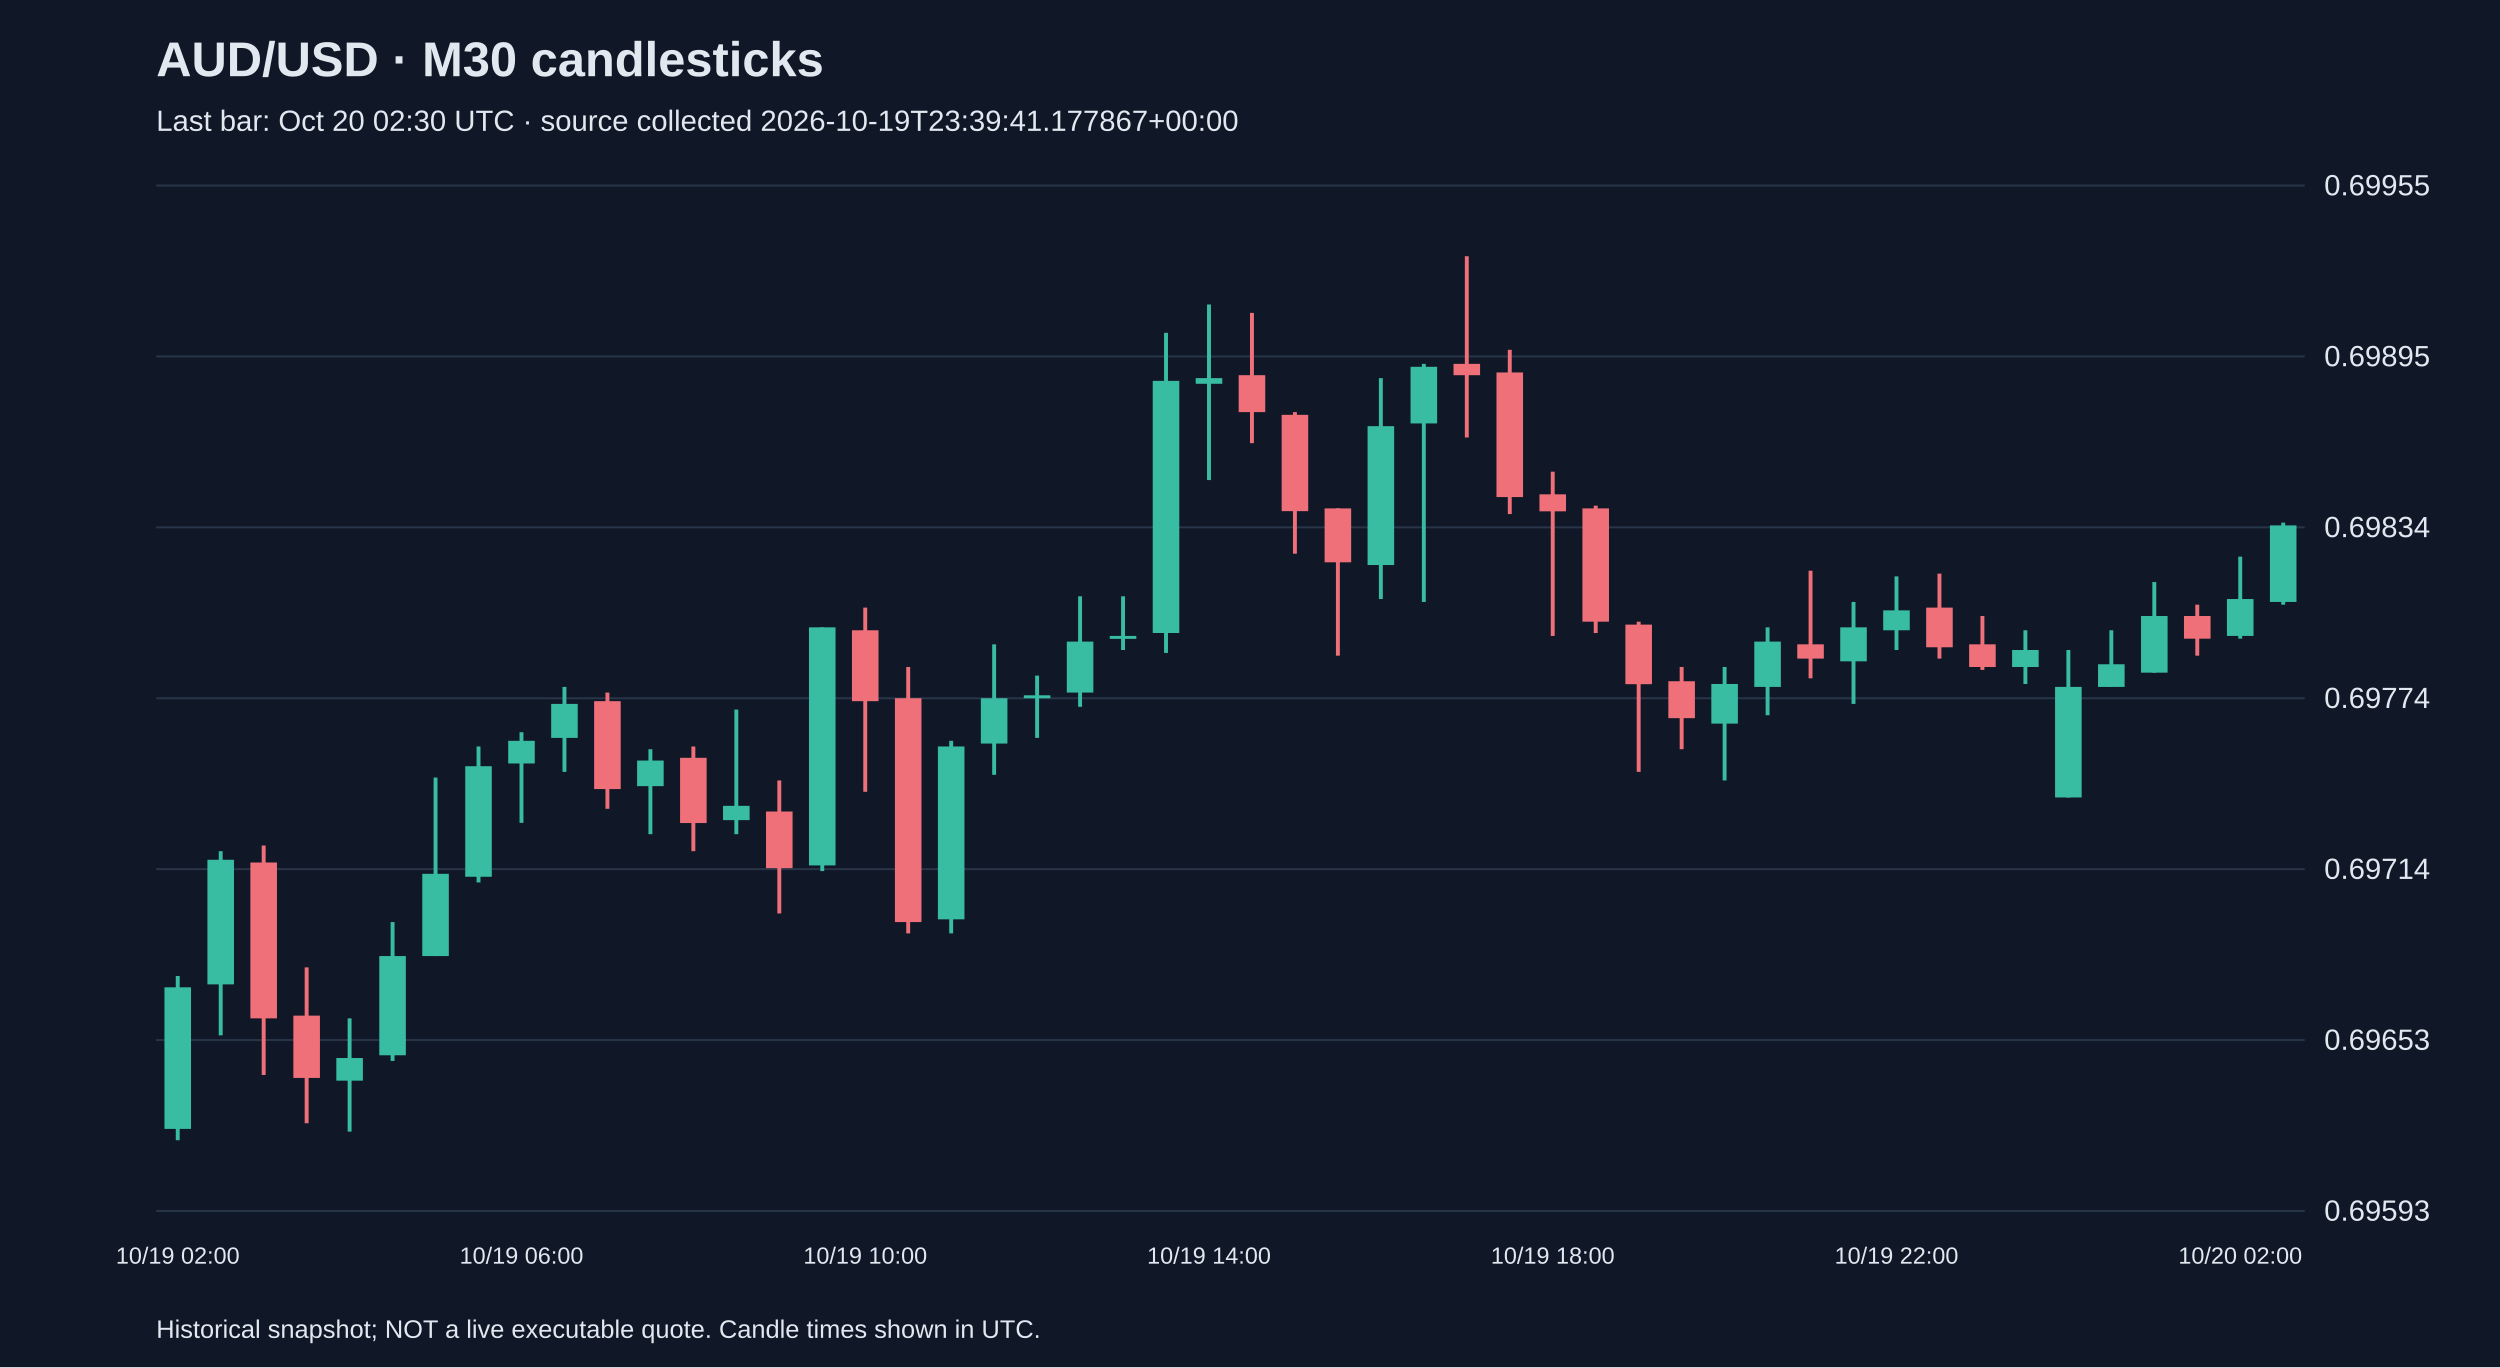
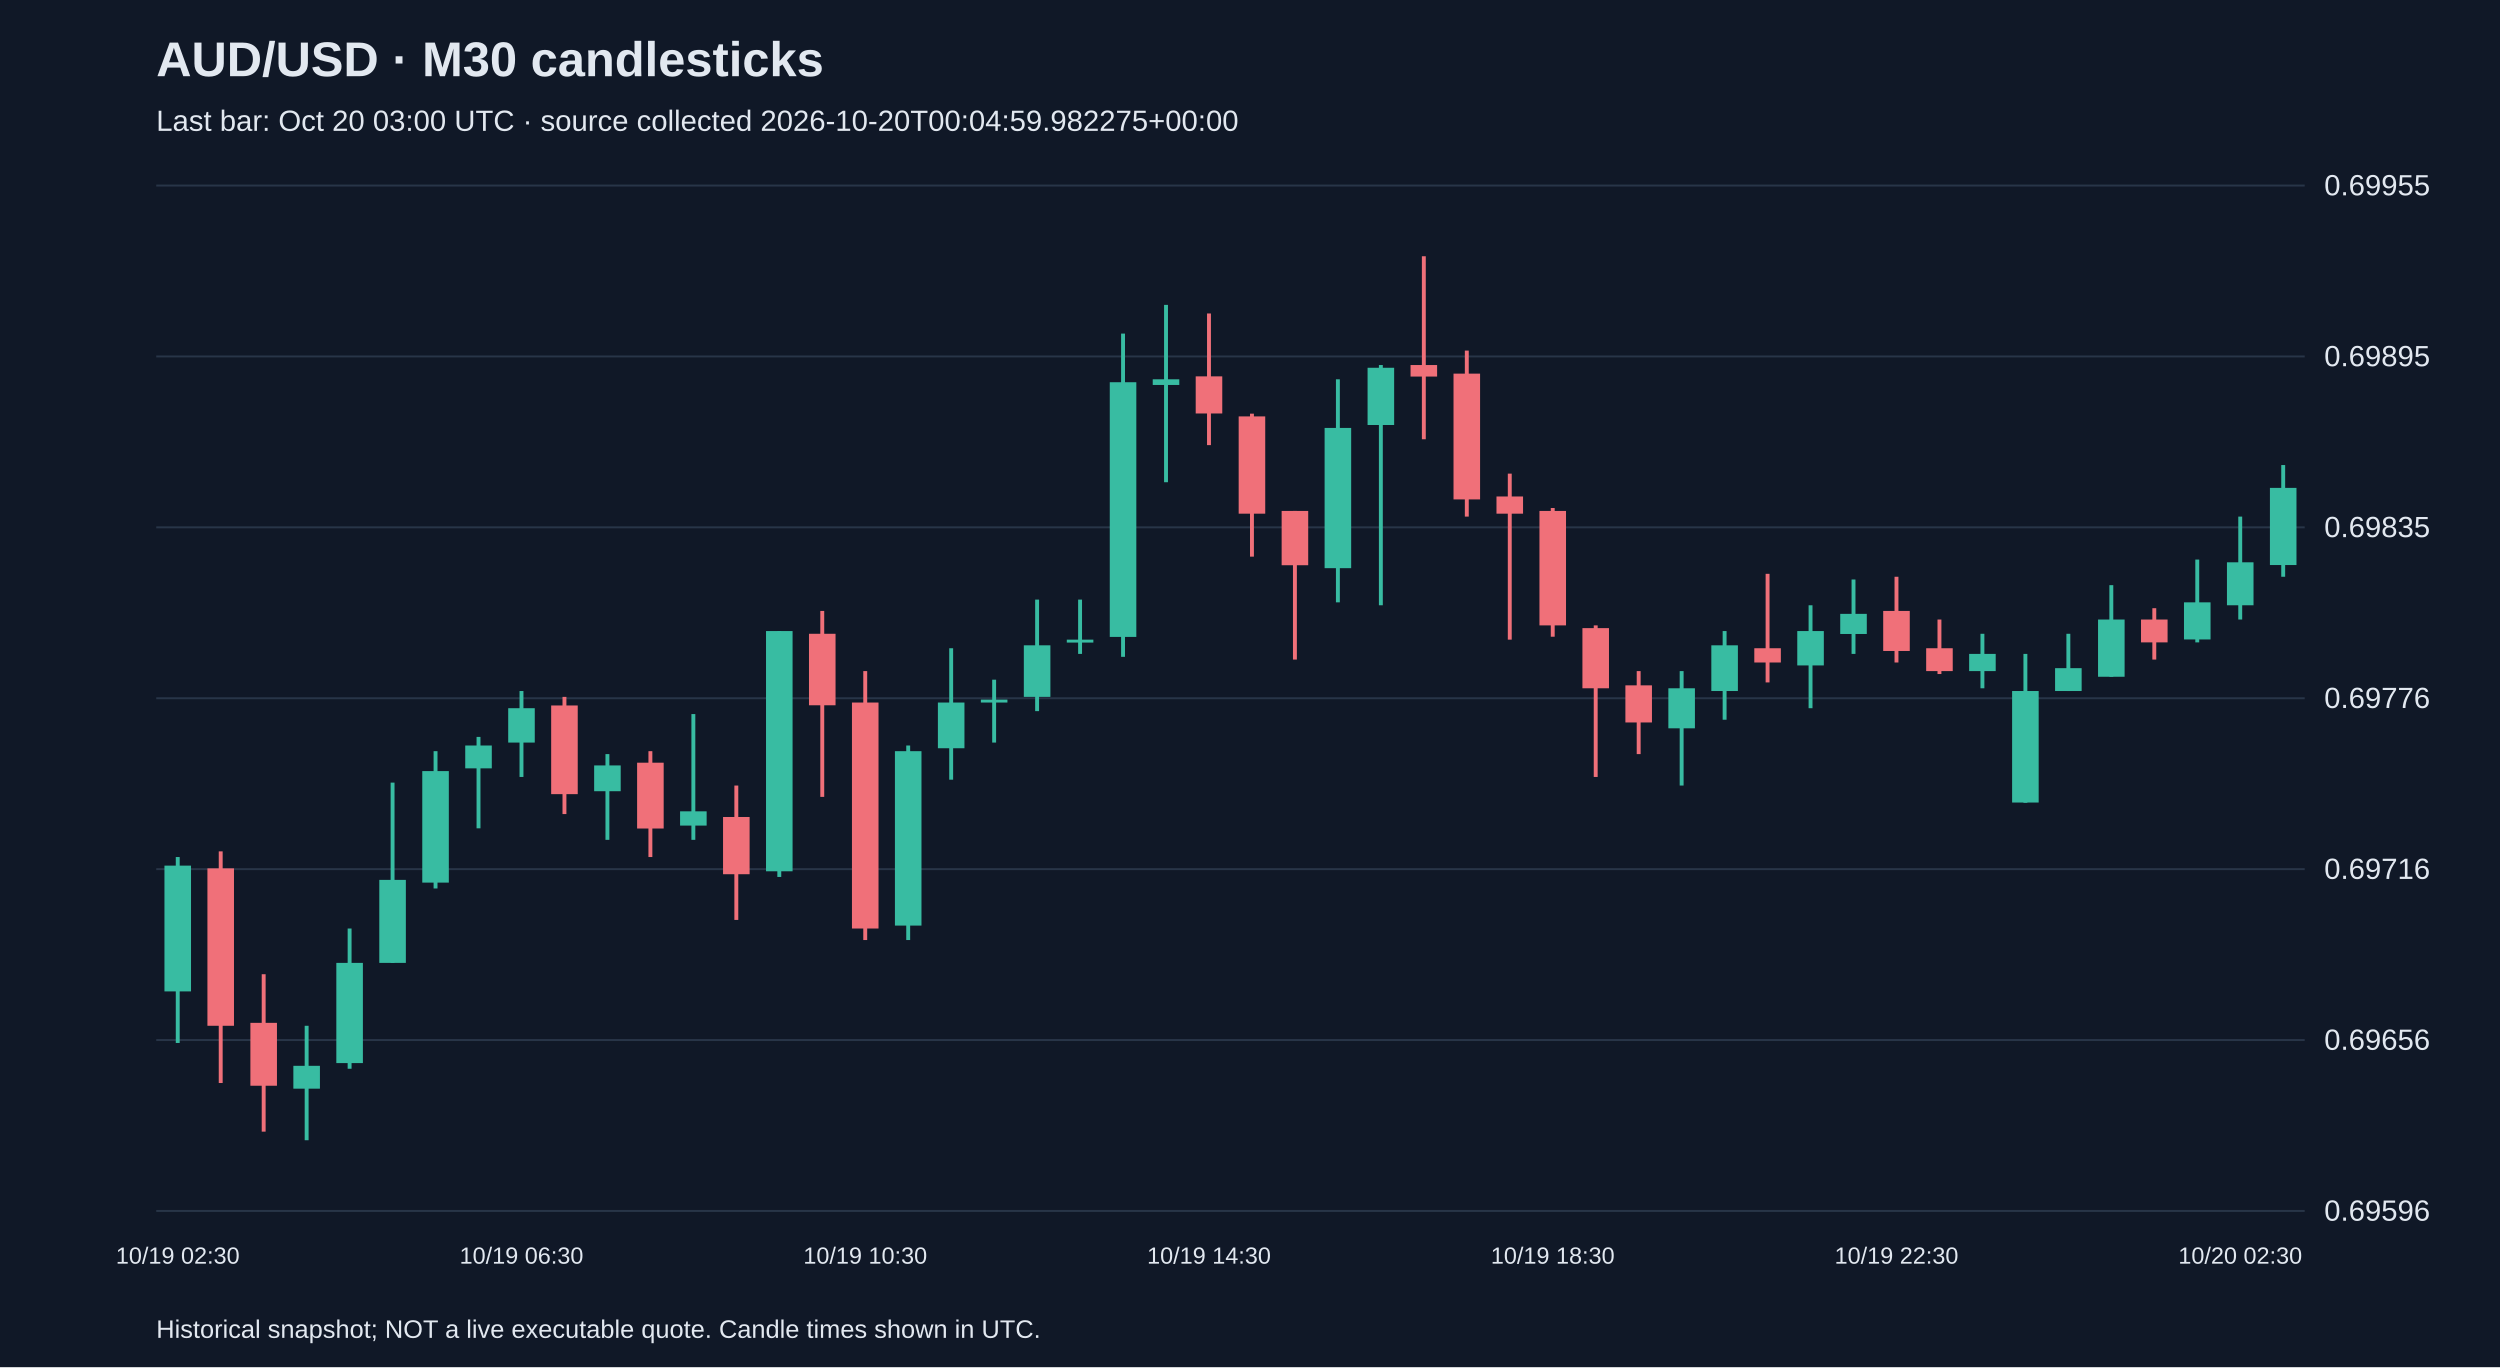
<svg xmlns="http://www.w3.org/2000/svg" viewBox="0 0 1280 700">
  <rect width="100%" height="100%" fill="#101827" />
  <style>text{font-family:Arial,sans-serif;fill:#e2e8f0}</style>
  <text x="80" y="39" font-size="25" font-weight="bold">AUD/USD · M30 candlesticks</text>
-   <text x="80" y="67" font-size="15" fill="#a6b1c5">Last bar: Oct 20 02:30 UTC · source collected 2026-10-19T23:39:41.177867+00:00</text>
+   <text x="80" y="67" font-size="15" fill="#a6b1c5">Last bar: Oct 20 03:00 UTC · source collected 2026-10-20T00:04:59.982275+00:00</text>
  <line x1="80" y1="620.0" x2="1180" y2="620.0" stroke="#283548" />
-   <text x="1190" y="625.0" font-size="15">0.69593</text>
+   <text x="1190" y="625.0" font-size="15">0.69596</text>
  <line x1="80" y1="532.5" x2="1180" y2="532.5" stroke="#283548" />
-   <text x="1190" y="537.5" font-size="15">0.69653</text>
+   <text x="1190" y="537.5" font-size="15">0.69656</text>
  <line x1="80" y1="445.0" x2="1180" y2="445.0" stroke="#283548" />
-   <text x="1190" y="450.0" font-size="15">0.69714</text>
+   <text x="1190" y="450.0" font-size="15">0.69716</text>
  <line x1="80" y1="357.5" x2="1180" y2="357.5" stroke="#283548" />
-   <text x="1190" y="362.5" font-size="15">0.69774</text>
+   <text x="1190" y="362.5" font-size="15">0.69776</text>
  <line x1="80" y1="270.0" x2="1180" y2="270.0" stroke="#283548" />
-   <text x="1190" y="275.0" font-size="15">0.69834</text>
+   <text x="1190" y="275.0" font-size="15">0.69835</text>
  <line x1="80" y1="182.5" x2="1180" y2="182.5" stroke="#283548" />
  <text x="1190" y="187.5" font-size="15">0.69895</text>
  <line x1="80" y1="95.0" x2="1180" y2="95.0" stroke="#283548" />
  <text x="1190" y="100.0" font-size="15">0.69955</text>
-   <line x1="91.0" y1="499.7" x2="91.0" y2="583.8" stroke="#38bca2" stroke-width="2" />
-   <rect x="84.2" y="505.5" width="13.6" height="72.5" fill="#38bca2" />
-   <text x="91.0" y="647" text-anchor="middle" font-size="12">10/19 02:00</text>
-   <line x1="113.0" y1="435.8" x2="113.0" y2="530.1" stroke="#38bca2" stroke-width="2" />
-   <rect x="106.2" y="440.2" width="13.6" height="63.8" fill="#38bca2" />
-   <line x1="135.0" y1="432.9" x2="135.0" y2="550.4" stroke="#f07079" stroke-width="2" />
-   <rect x="128.2" y="441.6" width="13.6" height="79.8" fill="#f07079" />
-   <line x1="157.0" y1="495.3" x2="157.0" y2="575.1" stroke="#f07079" stroke-width="2" />
-   <rect x="150.2" y="520.0" width="13.6" height="31.9" fill="#f07079" />
-   <line x1="179.0" y1="521.4" x2="179.0" y2="579.4" stroke="#38bca2" stroke-width="2" />
-   <rect x="172.2" y="541.7" width="13.6" height="11.6" fill="#38bca2" />
-   <line x1="201.0" y1="472.1" x2="201.0" y2="543.2" stroke="#38bca2" stroke-width="2" />
-   <rect x="194.2" y="489.5" width="13.6" height="50.8" fill="#38bca2" />
-   <line x1="223.0" y1="398.1" x2="223.0" y2="489.5" stroke="#38bca2" stroke-width="2" />
-   <rect x="216.2" y="447.4" width="13.6" height="42.1" fill="#38bca2" />
-   <line x1="245.0" y1="382.2" x2="245.0" y2="451.8" stroke="#38bca2" stroke-width="2" />
-   <rect x="238.2" y="392.3" width="13.6" height="56.6" fill="#38bca2" />
-   <line x1="267.0" y1="374.9" x2="267.0" y2="421.3" stroke="#38bca2" stroke-width="2" />
-   <rect x="260.2" y="379.3" width="13.6" height="11.6" fill="#38bca2" />
-   <text x="267.0" y="647" text-anchor="middle" font-size="12">10/19 06:00</text>
-   <line x1="289.0" y1="351.7" x2="289.0" y2="395.2" stroke="#38bca2" stroke-width="2" />
-   <rect x="282.2" y="360.4" width="13.6" height="17.4" fill="#38bca2" />
-   <line x1="311.0" y1="354.6" x2="311.0" y2="414.1" stroke="#f07079" stroke-width="2" />
-   <rect x="304.2" y="359.0" width="13.6" height="45.0" fill="#f07079" />
-   <line x1="333.0" y1="383.6" x2="333.0" y2="427.1" stroke="#38bca2" stroke-width="2" />
-   <rect x="326.2" y="389.4" width="13.6" height="13.1" fill="#38bca2" />
-   <line x1="355.0" y1="382.2" x2="355.0" y2="435.8" stroke="#f07079" stroke-width="2" />
-   <rect x="348.2" y="388.0" width="13.6" height="33.4" fill="#f07079" />
-   <line x1="377.0" y1="363.3" x2="377.0" y2="427.1" stroke="#38bca2" stroke-width="2" />
-   <rect x="370.2" y="412.6" width="13.6" height="7.3" fill="#38bca2" />
-   <line x1="399.0" y1="399.6" x2="399.0" y2="467.7" stroke="#f07079" stroke-width="2" />
-   <rect x="392.2" y="415.5" width="13.6" height="29.0" fill="#f07079" />
-   <line x1="421.0" y1="321.2" x2="421.0" y2="446.0" stroke="#38bca2" stroke-width="2" />
-   <rect x="414.2" y="321.2" width="13.6" height="121.9" fill="#38bca2" />
-   <line x1="443.0" y1="311.1" x2="443.0" y2="405.4" stroke="#f07079" stroke-width="2" />
-   <rect x="436.2" y="322.7" width="13.6" height="36.3" fill="#f07079" />
-   <text x="443.0" y="647" text-anchor="middle" font-size="12">10/19 10:00</text>
-   <line x1="465.0" y1="341.5" x2="465.0" y2="477.9" stroke="#f07079" stroke-width="2" />
-   <rect x="458.2" y="357.5" width="13.6" height="114.6" fill="#f07079" />
-   <line x1="487.0" y1="379.3" x2="487.0" y2="477.9" stroke="#38bca2" stroke-width="2" />
-   <rect x="480.2" y="382.2" width="13.6" height="88.5" fill="#38bca2" />
-   <line x1="509.0" y1="329.9" x2="509.0" y2="396.7" stroke="#38bca2" stroke-width="2" />
-   <rect x="502.2" y="357.5" width="13.6" height="23.2" fill="#38bca2" />
-   <line x1="531.0" y1="345.9" x2="531.0" y2="377.8" stroke="#38bca2" stroke-width="2" />
-   <rect x="524.2" y="356.0" width="13.6" height="1.5" fill="#38bca2" />
-   <line x1="553.0" y1="305.3" x2="553.0" y2="361.9" stroke="#38bca2" stroke-width="2" />
-   <rect x="546.2" y="328.5" width="13.6" height="26.1" fill="#38bca2" />
-   <line x1="575.0" y1="305.3" x2="575.0" y2="332.8" stroke="#38bca2" stroke-width="2" />
-   <rect x="568.2" y="325.6" width="13.6" height="1.5" fill="#38bca2" />
-   <line x1="597.0" y1="170.4" x2="597.0" y2="334.3" stroke="#38bca2" stroke-width="2" />
-   <rect x="590.2" y="195.0" width="13.6" height="129.1" fill="#38bca2" />
-   <line x1="619.0" y1="155.9" x2="619.0" y2="245.8" stroke="#38bca2" stroke-width="2" />
-   <rect x="612.2" y="193.6" width="13.6" height="2.9" fill="#38bca2" />
-   <text x="619.0" y="647" text-anchor="middle" font-size="12">10/19 14:00</text>
-   <line x1="641.0" y1="160.2" x2="641.0" y2="226.9" stroke="#f07079" stroke-width="2" />
-   <rect x="634.2" y="192.1" width="13.6" height="18.9" fill="#f07079" />
-   <line x1="663.0" y1="211.0" x2="663.0" y2="283.5" stroke="#f07079" stroke-width="2" />
-   <rect x="656.2" y="212.4" width="13.6" height="49.3" fill="#f07079" />
-   <line x1="685.0" y1="260.3" x2="685.0" y2="335.7" stroke="#f07079" stroke-width="2" />
-   <rect x="678.2" y="260.3" width="13.6" height="27.6" fill="#f07079" />
-   <line x1="707.0" y1="193.6" x2="707.0" y2="306.7" stroke="#38bca2" stroke-width="2" />
-   <rect x="700.2" y="218.2" width="13.6" height="71.1" fill="#38bca2" />
-   <line x1="729.0" y1="186.3" x2="729.0" y2="308.2" stroke="#38bca2" stroke-width="2" />
-   <rect x="722.2" y="187.8" width="13.6" height="29.0" fill="#38bca2" />
-   <line x1="751.0" y1="131.2" x2="751.0" y2="224.0" stroke="#f07079" stroke-width="2" />
-   <rect x="744.2" y="186.3" width="13.6" height="5.8" fill="#f07079" />
-   <line x1="773.0" y1="179.1" x2="773.0" y2="263.2" stroke="#f07079" stroke-width="2" />
-   <rect x="766.2" y="190.7" width="13.6" height="63.8" fill="#f07079" />
-   <line x1="795.0" y1="241.5" x2="795.0" y2="325.6" stroke="#f07079" stroke-width="2" />
-   <rect x="788.2" y="253.1" width="13.6" height="8.7" fill="#f07079" />
-   <text x="795.0" y="647" text-anchor="middle" font-size="12">10/19 18:00</text>
-   <line x1="817.0" y1="258.9" x2="817.0" y2="324.1" stroke="#f07079" stroke-width="2" />
-   <rect x="810.2" y="260.3" width="13.6" height="58.0" fill="#f07079" />
-   <line x1="839.0" y1="318.3" x2="839.0" y2="395.2" stroke="#f07079" stroke-width="2" />
-   <rect x="832.2" y="319.8" width="13.6" height="30.5" fill="#f07079" />
-   <line x1="861.0" y1="341.5" x2="861.0" y2="383.6" stroke="#f07079" stroke-width="2" />
-   <rect x="854.2" y="348.8" width="13.6" height="18.9" fill="#f07079" />
-   <line x1="883.0" y1="341.5" x2="883.0" y2="399.6" stroke="#38bca2" stroke-width="2" />
-   <rect x="876.2" y="350.2" width="13.6" height="20.3" fill="#38bca2" />
-   <line x1="905.0" y1="321.2" x2="905.0" y2="366.2" stroke="#38bca2" stroke-width="2" />
-   <rect x="898.2" y="328.5" width="13.6" height="23.2" fill="#38bca2" />
-   <line x1="927.0" y1="292.2" x2="927.0" y2="347.3" stroke="#f07079" stroke-width="2" />
-   <rect x="920.2" y="329.9" width="13.6" height="7.3" fill="#f07079" />
-   <line x1="949.0" y1="308.2" x2="949.0" y2="360.4" stroke="#38bca2" stroke-width="2" />
-   <rect x="942.2" y="321.2" width="13.6" height="17.4" fill="#38bca2" />
-   <line x1="971.0" y1="295.1" x2="971.0" y2="332.8" stroke="#38bca2" stroke-width="2" />
-   <rect x="964.2" y="312.5" width="13.6" height="10.2" fill="#38bca2" />
-   <text x="971.0" y="647" text-anchor="middle" font-size="12">10/19 22:00</text>
-   <line x1="993.0" y1="293.7" x2="993.0" y2="337.2" stroke="#f07079" stroke-width="2" />
-   <rect x="986.2" y="311.1" width="13.6" height="20.3" fill="#f07079" />
-   <line x1="1015.0" y1="315.4" x2="1015.0" y2="343.0" stroke="#f07079" stroke-width="2" />
-   <rect x="1008.2" y="329.9" width="13.6" height="11.6" fill="#f07079" />
-   <line x1="1037.0" y1="322.7" x2="1037.0" y2="350.2" stroke="#38bca2" stroke-width="2" />
-   <rect x="1030.2" y="332.8" width="13.6" height="8.7" fill="#38bca2" />
-   <line x1="1059.0" y1="332.8" x2="1059.0" y2="408.3" stroke="#38bca2" stroke-width="2" />
-   <rect x="1052.2" y="351.7" width="13.6" height="56.6" fill="#38bca2" />
-   <line x1="1081.0" y1="322.7" x2="1081.0" y2="351.7" stroke="#38bca2" stroke-width="2" />
-   <rect x="1074.2" y="340.1" width="13.6" height="11.6" fill="#38bca2" />
-   <line x1="1103.0" y1="298.0" x2="1103.0" y2="344.4" stroke="#38bca2" stroke-width="2" />
-   <rect x="1096.2" y="315.4" width="13.6" height="29.0" fill="#38bca2" />
-   <line x1="1125.0" y1="309.6" x2="1125.0" y2="335.7" stroke="#f07079" stroke-width="2" />
-   <rect x="1118.2" y="315.4" width="13.6" height="11.6" fill="#f07079" />
-   <line x1="1147.0" y1="285.0" x2="1147.0" y2="327.0" stroke="#38bca2" stroke-width="2" />
-   <rect x="1140.2" y="306.7" width="13.6" height="18.9" fill="#38bca2" />
-   <text x="1147.0" y="647" text-anchor="middle" font-size="12">10/20 02:00</text>
-   <line x1="1169.0" y1="267.6" x2="1169.0" y2="309.6" stroke="#38bca2" stroke-width="2" />
-   <rect x="1162.2" y="269.0" width="13.6" height="39.2" fill="#38bca2" />
+   <line x1="91.0" y1="438.8" x2="91.0" y2="534.0" stroke="#38bca2" stroke-width="2" />
+   <rect x="84.2" y="443.2" width="13.6" height="64.4" fill="#38bca2" />
+   <text x="91.0" y="647" text-anchor="middle" font-size="12">10/19 02:30</text>
+   <line x1="113.0" y1="435.9" x2="113.0" y2="554.5" stroke="#f07079" stroke-width="2" />
+   <rect x="106.2" y="444.6" width="13.6" height="80.6" fill="#f07079" />
+   <line x1="135.0" y1="498.8" x2="135.0" y2="579.4" stroke="#f07079" stroke-width="2" />
+   <rect x="128.2" y="523.7" width="13.6" height="32.2" fill="#f07079" />
+   <line x1="157.0" y1="525.2" x2="157.0" y2="583.8" stroke="#38bca2" stroke-width="2" />
+   <rect x="150.2" y="545.7" width="13.6" height="11.7" fill="#38bca2" />
+   <line x1="179.0" y1="475.4" x2="179.0" y2="547.2" stroke="#38bca2" stroke-width="2" />
+   <rect x="172.2" y="493.0" width="13.6" height="51.3" fill="#38bca2" />
+   <line x1="201.0" y1="400.7" x2="201.0" y2="493.0" stroke="#38bca2" stroke-width="2" />
+   <rect x="194.2" y="450.5" width="13.6" height="42.5" fill="#38bca2" />
+   <line x1="223.0" y1="384.6" x2="223.0" y2="454.9" stroke="#38bca2" stroke-width="2" />
+   <rect x="216.2" y="394.8" width="13.6" height="57.1" fill="#38bca2" />
+   <line x1="245.0" y1="377.3" x2="245.0" y2="424.1" stroke="#38bca2" stroke-width="2" />
+   <rect x="238.2" y="381.7" width="13.6" height="11.7" fill="#38bca2" />
+   <line x1="267.0" y1="353.8" x2="267.0" y2="397.8" stroke="#38bca2" stroke-width="2" />
+   <rect x="260.2" y="362.6" width="13.6" height="17.6" fill="#38bca2" />
+   <text x="267.0" y="647" text-anchor="middle" font-size="12">10/19 06:30</text>
+   <line x1="289.0" y1="356.8" x2="289.0" y2="416.8" stroke="#f07079" stroke-width="2" />
+   <rect x="282.2" y="361.2" width="13.6" height="45.4" fill="#f07079" />
+   <line x1="311.0" y1="386.1" x2="311.0" y2="430.0" stroke="#38bca2" stroke-width="2" />
+   <rect x="304.2" y="391.9" width="13.6" height="13.2" fill="#38bca2" />
+   <line x1="333.0" y1="384.6" x2="333.0" y2="438.8" stroke="#f07079" stroke-width="2" />
+   <rect x="326.2" y="390.5" width="13.6" height="33.7" fill="#f07079" />
+   <line x1="355.0" y1="365.6" x2="355.0" y2="430.0" stroke="#38bca2" stroke-width="2" />
+   <rect x="348.2" y="415.4" width="13.6" height="7.3" fill="#38bca2" />
+   <line x1="377.0" y1="402.2" x2="377.0" y2="471.0" stroke="#f07079" stroke-width="2" />
+   <rect x="370.2" y="418.3" width="13.6" height="29.3" fill="#f07079" />
+   <line x1="399.0" y1="323.1" x2="399.0" y2="449.0" stroke="#38bca2" stroke-width="2" />
+   <rect x="392.2" y="323.1" width="13.6" height="123.0" fill="#38bca2" />
+   <line x1="421.0" y1="312.8" x2="421.0" y2="408.0" stroke="#f07079" stroke-width="2" />
+   <rect x="414.2" y="324.5" width="13.6" height="36.6" fill="#f07079" />
+   <line x1="443.0" y1="343.6" x2="443.0" y2="481.3" stroke="#f07079" stroke-width="2" />
+   <rect x="436.2" y="359.7" width="13.6" height="115.7" fill="#f07079" />
+   <text x="443.0" y="647" text-anchor="middle" font-size="12">10/19 10:30</text>
+   <line x1="465.0" y1="381.7" x2="465.0" y2="481.3" stroke="#38bca2" stroke-width="2" />
+   <rect x="458.2" y="384.6" width="13.6" height="89.3" fill="#38bca2" />
+   <line x1="487.0" y1="331.9" x2="487.0" y2="399.2" stroke="#38bca2" stroke-width="2" />
+   <rect x="480.2" y="359.7" width="13.6" height="23.4" fill="#38bca2" />
+   <line x1="509.0" y1="348.0" x2="509.0" y2="380.2" stroke="#38bca2" stroke-width="2" />
+   <rect x="502.2" y="358.2" width="13.6" height="1.5" fill="#38bca2" />
+   <line x1="531.0" y1="307.0" x2="531.0" y2="364.1" stroke="#38bca2" stroke-width="2" />
+   <rect x="524.2" y="330.4" width="13.6" height="26.4" fill="#38bca2" />
+   <line x1="553.0" y1="307.0" x2="553.0" y2="334.8" stroke="#38bca2" stroke-width="2" />
+   <rect x="546.2" y="327.5" width="13.6" height="1.5" fill="#38bca2" />
+   <line x1="575.0" y1="170.8" x2="575.0" y2="336.3" stroke="#38bca2" stroke-width="2" />
+   <rect x="568.2" y="195.7" width="13.6" height="130.4" fill="#38bca2" />
+   <line x1="597.0" y1="156.1" x2="597.0" y2="246.9" stroke="#38bca2" stroke-width="2" />
+   <rect x="590.2" y="194.2" width="13.6" height="2.9" fill="#38bca2" />
+   <line x1="619.0" y1="160.5" x2="619.0" y2="227.9" stroke="#f07079" stroke-width="2" />
+   <rect x="612.2" y="192.7" width="13.6" height="19.0" fill="#f07079" />
+   <text x="619.0" y="647" text-anchor="middle" font-size="12">10/19 14:30</text>
+   <line x1="641.0" y1="211.8" x2="641.0" y2="285.0" stroke="#f07079" stroke-width="2" />
+   <rect x="634.2" y="213.2" width="13.6" height="49.8" fill="#f07079" />
+   <line x1="663.0" y1="261.6" x2="663.0" y2="337.7" stroke="#f07079" stroke-width="2" />
+   <rect x="656.2" y="261.6" width="13.6" height="27.8" fill="#f07079" />
+   <line x1="685.0" y1="194.2" x2="685.0" y2="308.4" stroke="#38bca2" stroke-width="2" />
+   <rect x="678.2" y="219.1" width="13.6" height="71.8" fill="#38bca2" />
+   <line x1="707.0" y1="186.9" x2="707.0" y2="309.9" stroke="#38bca2" stroke-width="2" />
+   <rect x="700.2" y="188.3" width="13.6" height="29.3" fill="#38bca2" />
+   <line x1="729.0" y1="131.2" x2="729.0" y2="224.9" stroke="#f07079" stroke-width="2" />
+   <rect x="722.2" y="186.9" width="13.6" height="5.9" fill="#f07079" />
+   <line x1="751.0" y1="179.5" x2="751.0" y2="264.5" stroke="#f07079" stroke-width="2" />
+   <rect x="744.2" y="191.3" width="13.6" height="64.4" fill="#f07079" />
+   <line x1="773.0" y1="242.5" x2="773.0" y2="327.5" stroke="#f07079" stroke-width="2" />
+   <rect x="766.2" y="254.2" width="13.6" height="8.8" fill="#f07079" />
+   <line x1="795.0" y1="260.1" x2="795.0" y2="326.0" stroke="#f07079" stroke-width="2" />
+   <rect x="788.2" y="261.6" width="13.6" height="58.6" fill="#f07079" />
+   <text x="795.0" y="647" text-anchor="middle" font-size="12">10/19 18:30</text>
+   <line x1="817.0" y1="320.2" x2="817.0" y2="397.8" stroke="#f07079" stroke-width="2" />
+   <rect x="810.2" y="321.6" width="13.6" height="30.8" fill="#f07079" />
+   <line x1="839.0" y1="343.6" x2="839.0" y2="386.1" stroke="#f07079" stroke-width="2" />
+   <rect x="832.2" y="350.9" width="13.6" height="19.0" fill="#f07079" />
+   <line x1="861.0" y1="343.6" x2="861.0" y2="402.2" stroke="#38bca2" stroke-width="2" />
+   <rect x="854.2" y="352.4" width="13.6" height="20.5" fill="#38bca2" />
+   <line x1="883.0" y1="323.1" x2="883.0" y2="368.5" stroke="#38bca2" stroke-width="2" />
+   <rect x="876.2" y="330.4" width="13.6" height="23.4" fill="#38bca2" />
+   <line x1="905.0" y1="293.8" x2="905.0" y2="349.4" stroke="#f07079" stroke-width="2" />
+   <rect x="898.2" y="331.9" width="13.6" height="7.3" fill="#f07079" />
+   <line x1="927.0" y1="309.9" x2="927.0" y2="362.6" stroke="#38bca2" stroke-width="2" />
+   <rect x="920.2" y="323.1" width="13.6" height="17.6" fill="#38bca2" />
+   <line x1="949.0" y1="296.7" x2="949.0" y2="334.8" stroke="#38bca2" stroke-width="2" />
+   <rect x="942.2" y="314.3" width="13.6" height="10.3" fill="#38bca2" />
+   <line x1="971.0" y1="295.3" x2="971.0" y2="339.2" stroke="#f07079" stroke-width="2" />
+   <rect x="964.2" y="312.8" width="13.6" height="20.5" fill="#f07079" />
+   <text x="971.0" y="647" text-anchor="middle" font-size="12">10/19 22:30</text>
+   <line x1="993.0" y1="317.2" x2="993.0" y2="345.1" stroke="#f07079" stroke-width="2" />
+   <rect x="986.2" y="331.9" width="13.6" height="11.7" fill="#f07079" />
+   <line x1="1015.0" y1="324.5" x2="1015.0" y2="352.4" stroke="#38bca2" stroke-width="2" />
+   <rect x="1008.2" y="334.8" width="13.6" height="8.8" fill="#38bca2" />
+   <line x1="1037.0" y1="334.8" x2="1037.0" y2="411.0" stroke="#38bca2" stroke-width="2" />
+   <rect x="1030.2" y="353.8" width="13.6" height="57.1" fill="#38bca2" />
+   <line x1="1059.0" y1="324.5" x2="1059.0" y2="353.8" stroke="#38bca2" stroke-width="2" />
+   <rect x="1052.2" y="342.1" width="13.6" height="11.7" fill="#38bca2" />
+   <line x1="1081.0" y1="299.6" x2="1081.0" y2="346.5" stroke="#38bca2" stroke-width="2" />
+   <rect x="1074.2" y="317.2" width="13.6" height="29.3" fill="#38bca2" />
+   <line x1="1103.0" y1="311.4" x2="1103.0" y2="337.7" stroke="#f07079" stroke-width="2" />
+   <rect x="1096.2" y="317.2" width="13.6" height="11.7" fill="#f07079" />
+   <line x1="1125.0" y1="286.5" x2="1125.0" y2="328.9" stroke="#38bca2" stroke-width="2" />
+   <rect x="1118.2" y="308.4" width="13.6" height="19.0" fill="#38bca2" />
+   <line x1="1147.0" y1="264.5" x2="1147.0" y2="317.2" stroke="#38bca2" stroke-width="2" />
+   <rect x="1140.2" y="287.9" width="13.6" height="22.0" fill="#38bca2" />
+   <text x="1147.0" y="647" text-anchor="middle" font-size="12">10/20 02:30</text>
+   <line x1="1169.0" y1="238.1" x2="1169.0" y2="295.3" stroke="#38bca2" stroke-width="2" />
+   <rect x="1162.2" y="249.8" width="13.6" height="39.5" fill="#38bca2" />
  <text x="80" y="685" font-size="13">Historical snapshot; NOT a live executable quote. Candle times shown in UTC.</text>
</svg>
